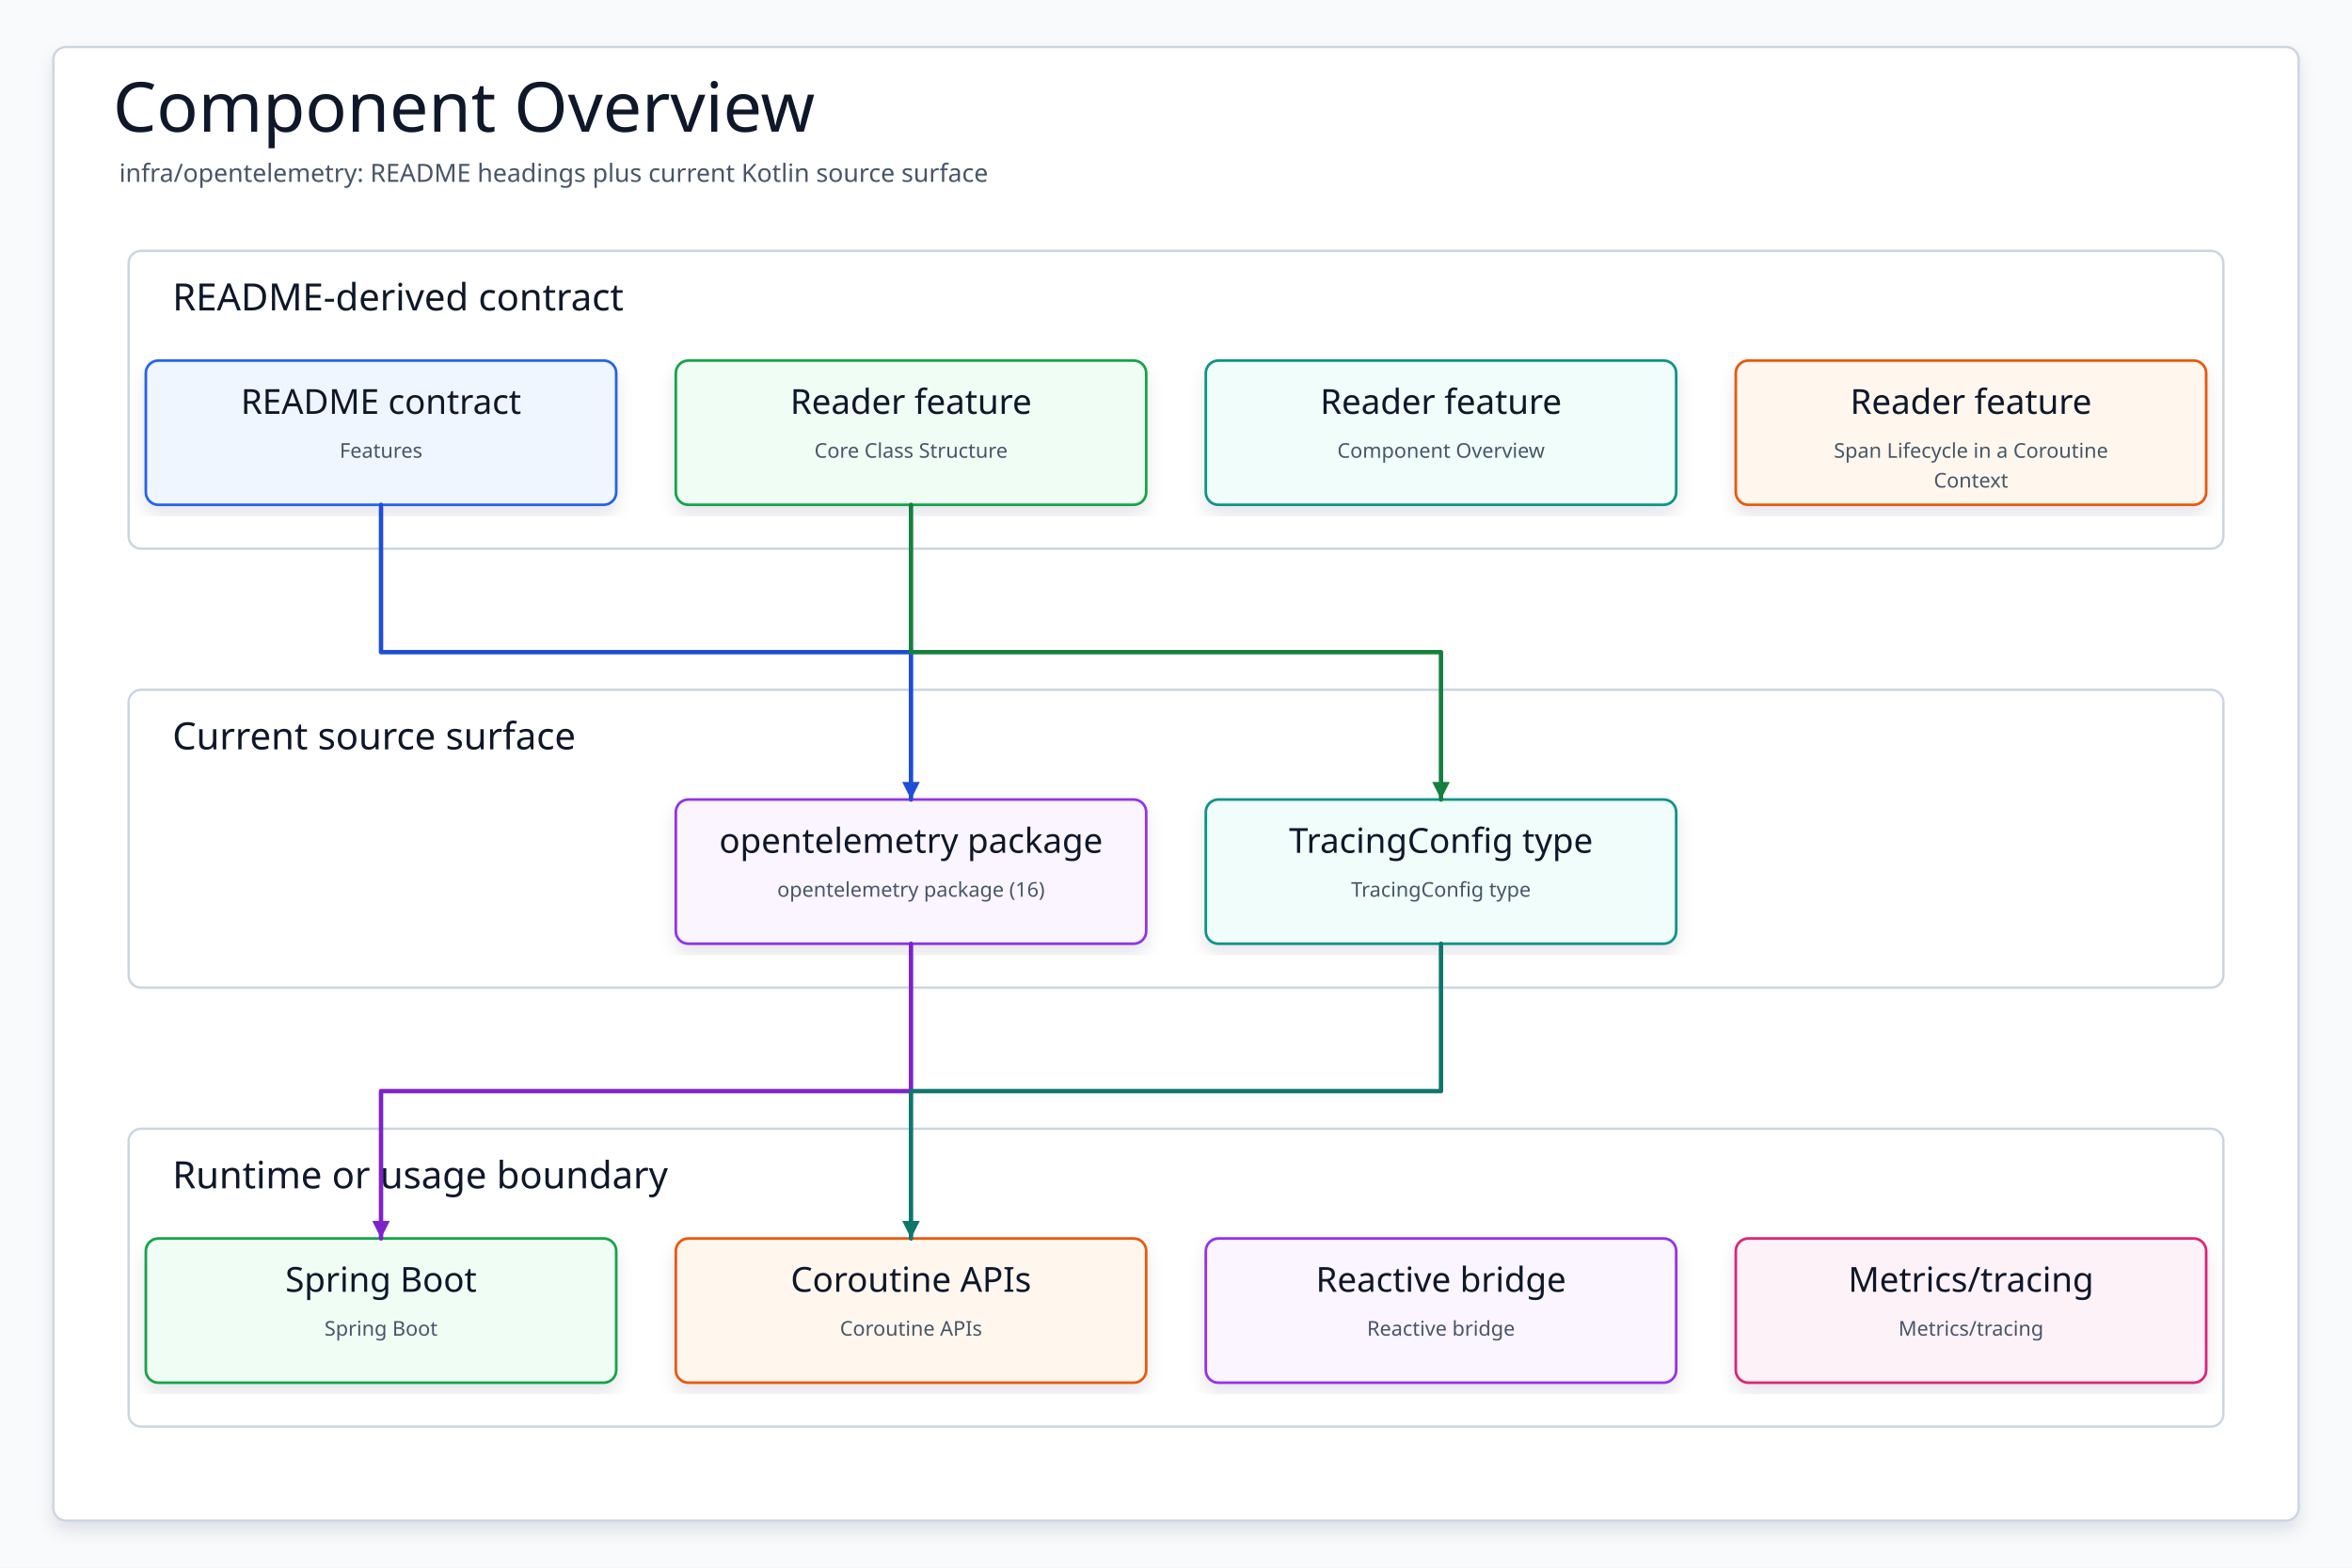
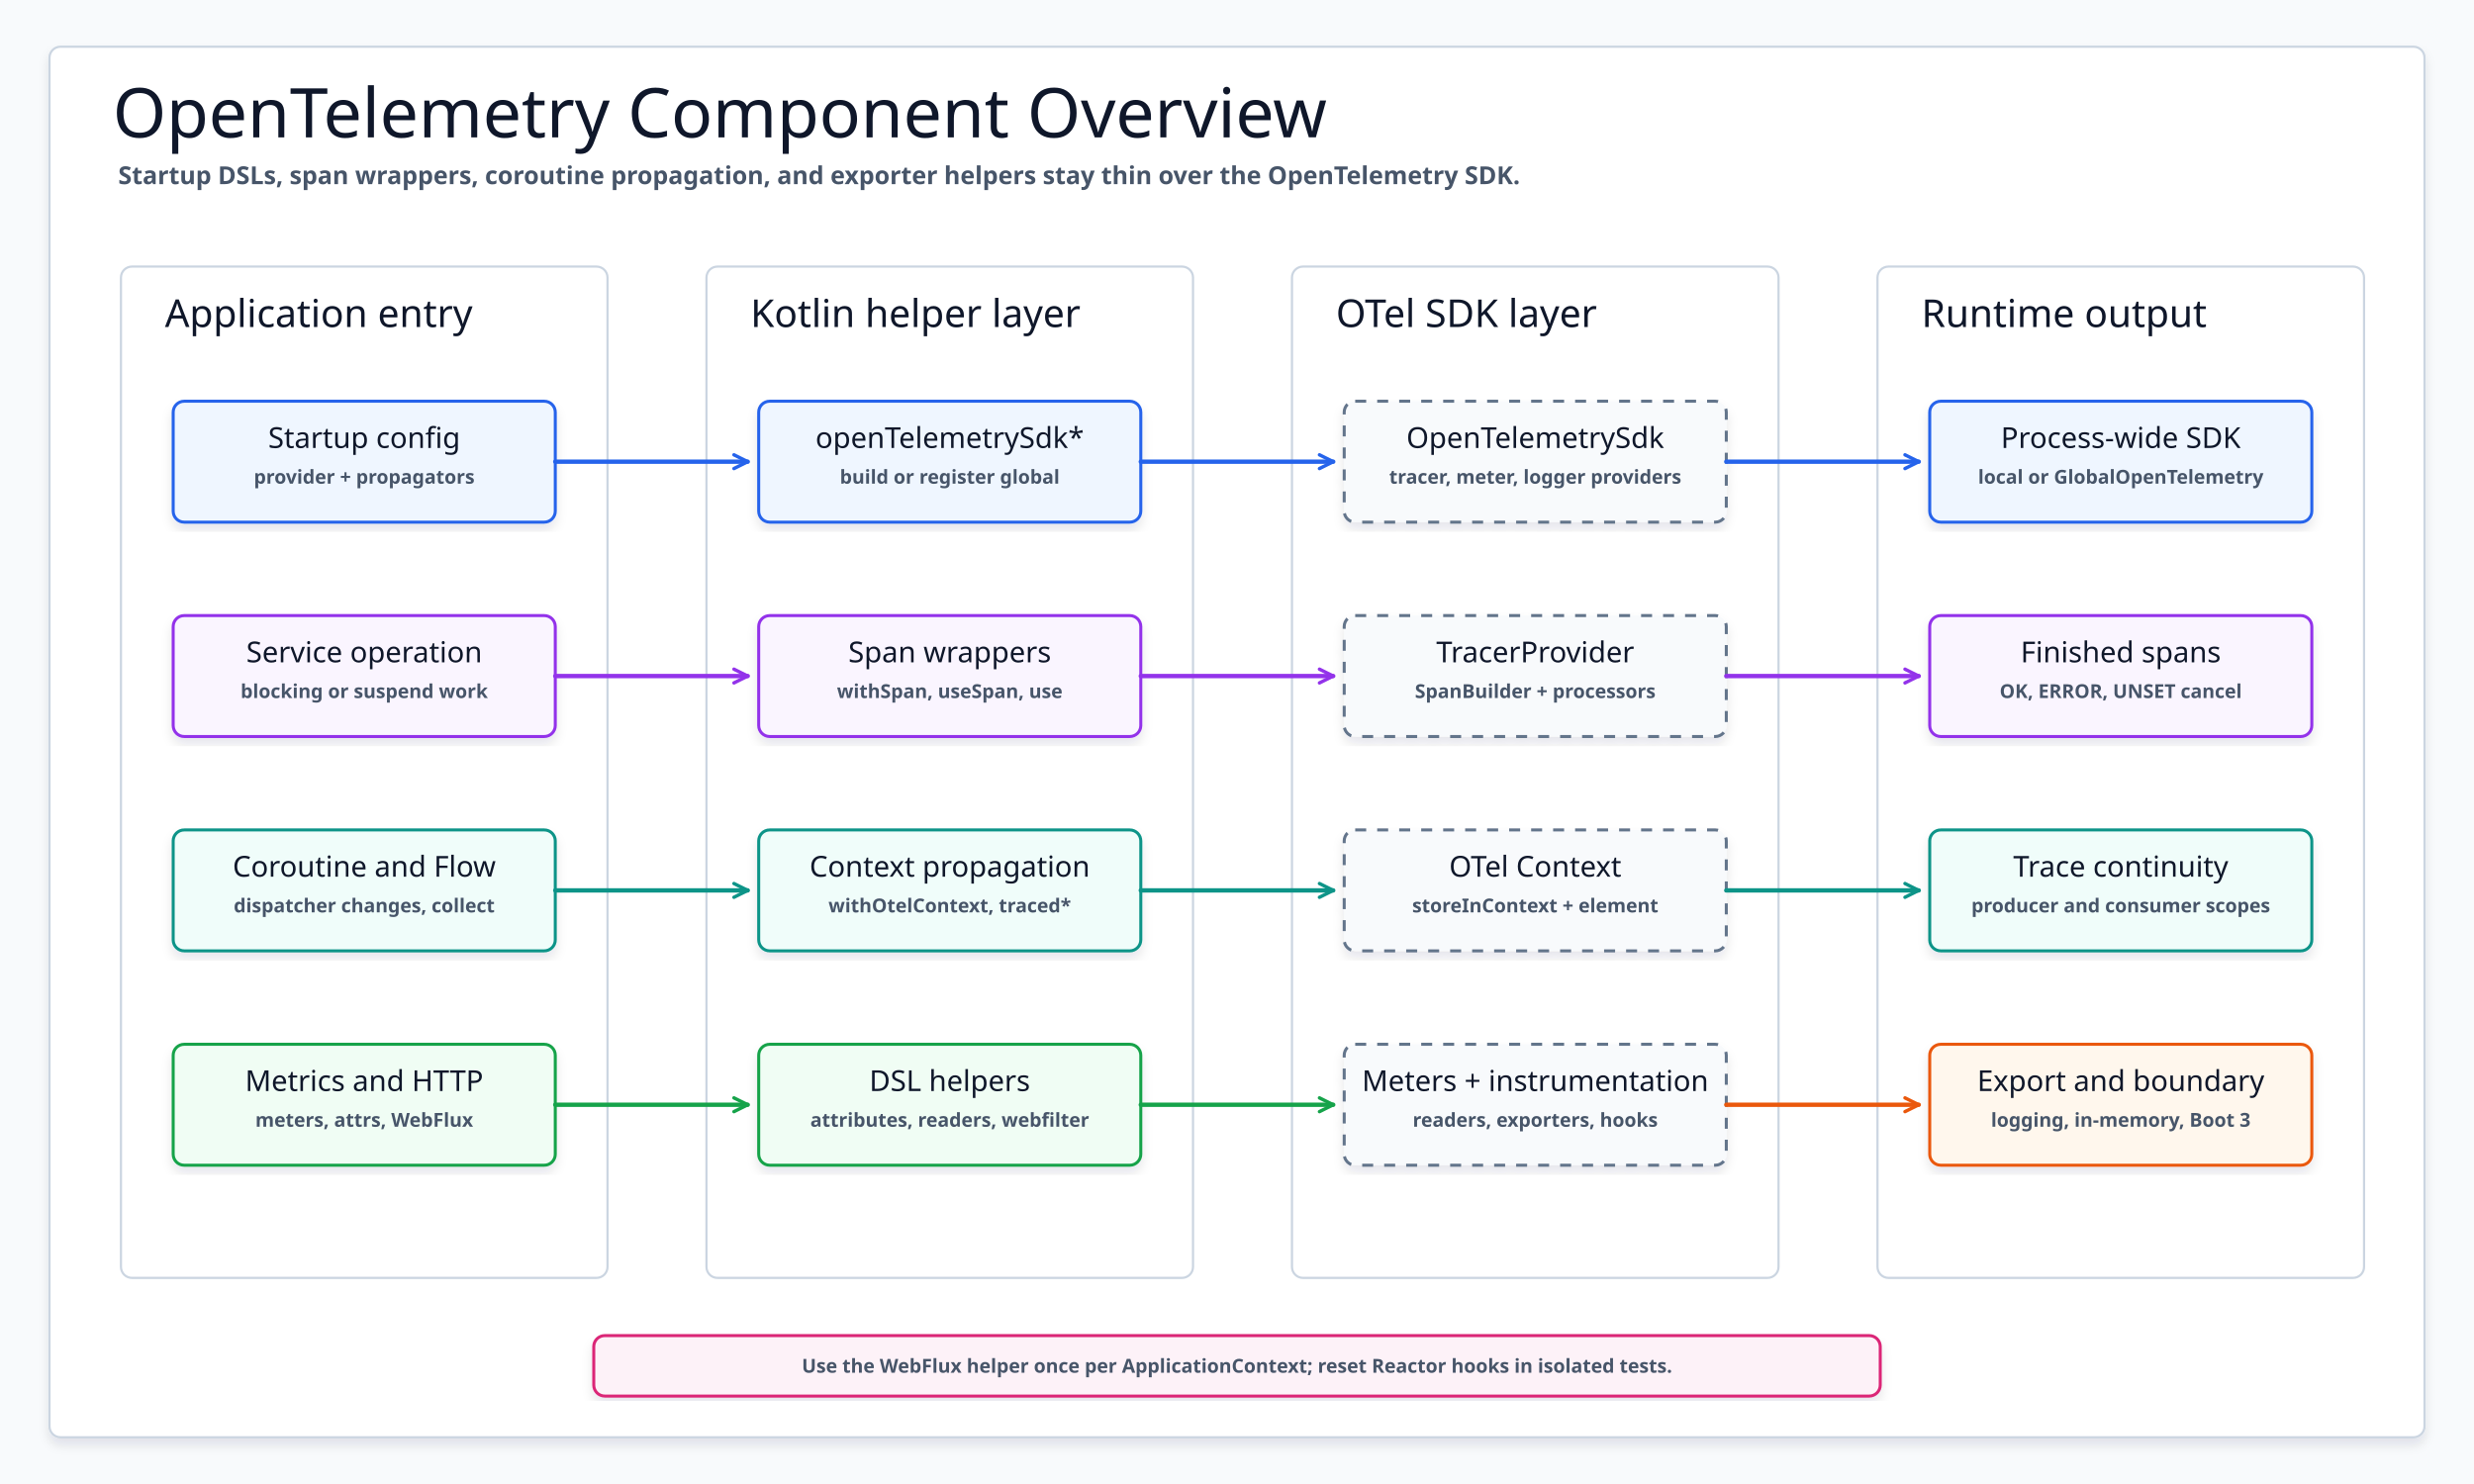
- <svg xmlns="http://www.w3.org/2000/svg" data-intent="Regenerate Component Overview from the current README and source package surface for infra/opentelemetry." data-evidence="infra/opentelemetry/README.md; infra/opentelemetry; infra/opentelemetry/src/main/kotlin" data-source-read="infra/opentelemetry/README.md; infra/opentelemetry; infra/opentelemetry/src/main/kotlin" width="1500" height="1000" viewBox="0 0 1500 1000" role="img" aria-label="Component Overview">
+ <svg xmlns="http://www.w3.org/2000/svg" width="1800" height="1080" viewBox="0 0 1800 1080" role="img" aria-label="OpenTelemetry Component Overview">
  <defs>
-     <filter id="shadow" x="-8%" y="-8%" width="116%" height="116%">
-       <feDropShadow dx="0" dy="6" stdDeviation="5" flood-color="#0F172A" flood-opacity="0.10" />
+     <filter id="softShadow" x="-8%" y="-8%" width="116%" height="116%">
+       <feDropShadow dx="0" dy="5" stdDeviation="4" flood-color="#0F172A" flood-opacity="0.10" />
    </filter>
-     <marker id="arrow" markerWidth="5" markerHeight="5" refX="4.5" refY="2.5" orient="auto" markerUnits="strokeWidth">
-       <path d="M 0.5 0.5 L 4.5 2.5 L 0.5 4.5 Z" fill="context-stroke" />
+     <marker id="arrowBlue" markerWidth="14" markerHeight="14" refX="12" refY="7" orient="auto" markerUnits="userSpaceOnUse">
+       <path d="M 2 2 L 12 7 L 2 12" fill="none" stroke="#2563EB" stroke-width="2.5" stroke-linecap="round" stroke-linejoin="round" />
+     </marker>
+     <marker id="arrowPurple" markerWidth="14" markerHeight="14" refX="12" refY="7" orient="auto" markerUnits="userSpaceOnUse">
+       <path d="M 2 2 L 12 7 L 2 12" fill="none" stroke="#9333EA" stroke-width="2.5" stroke-linecap="round" stroke-linejoin="round" />
+     </marker>
+     <marker id="arrowTeal" markerWidth="14" markerHeight="14" refX="12" refY="7" orient="auto" markerUnits="userSpaceOnUse">
+       <path d="M 2 2 L 12 7 L 2 12" fill="none" stroke="#0D9488" stroke-width="2.5" stroke-linecap="round" stroke-linejoin="round" />
+     </marker>
+     <marker id="arrowGreen" markerWidth="14" markerHeight="14" refX="12" refY="7" orient="auto" markerUnits="userSpaceOnUse">
+       <path d="M 2 2 L 12 7 L 2 12" fill="none" stroke="#16A34A" stroke-width="2.5" stroke-linecap="round" stroke-linejoin="round" />
+     </marker>
+     <marker id="arrowOrange" markerWidth="14" markerHeight="14" refX="12" refY="7" orient="auto" markerUnits="userSpaceOnUse">
+       <path d="M 2 2 L 12 7 L 2 12" fill="none" stroke="#EA580C" stroke-width="2.5" stroke-linecap="round" stroke-linejoin="round" />
    </marker>
    <style>
-     svg{font-family:"Architects Daughter","Comic Mono","Comic Sans MS",ui-sans-serif,system-ui,sans-serif}
-     .canvas{fill:#F8FAFC}.frame{fill:#FFFFFF;stroke:#CBD5E1;stroke-width:1.5;filter:url(#shadow)}
-     .title{font-family:"Architects Daughter";font-size:44px;fill:#0F172A}.subtitle{font-family:"Comic Mono";font-size:16px;fill:#475569}
-     .panel{fill:#FFFFFF;stroke:#CBD5E1;stroke-width:1.5}.panelTitle{font-family:"Architects Daughter";font-size:24px;fill:#0F172A;paint-order:stroke;stroke:#fff;stroke-width:4px;stroke-linejoin:round}
-     .card{filter:url(#shadow);stroke-width:1.7}.cardTitle{font-family:"Architects Daughter";font-size:22px;fill:#0F172A}.detail{font-family:"Comic Mono";font-size:13px;fill:#475569}
-     .route{fill:none;stroke-width:2.8;stroke-linecap:round;stroke-linejoin:round;marker-end:url(#arrow)}
-   </style>
+       svg{font-family:"Architects Daughter","Comic Mono","Comic Sans MS",ui-sans-serif,system-ui,sans-serif}
+       .canvas{fill:#F8FAFC}
+       .frame{fill:#FFFFFF;stroke:#CBD5E1;stroke-width:1.6;filter:url(#softShadow)}
+       .title{font-family:"Architects Daughter";font-size:50px;fill:#0F172A}
+       .subtitle{font-family:"Comic Mono";font-size:18px;fill:#475569;font-weight:700}
+       .lane{fill:#FFFFFF;stroke:#CBD5E1;stroke-width:1.6}
+       .laneTitle{font-family:"Architects Daughter";font-size:28px;fill:#0F172A}
+       .card{filter:url(#softShadow);stroke-width:2.2}
+       .app{fill:#EFF6FF;stroke:#2563EB}
+       .trace{fill:#FAF5FF;stroke:#9333EA}
+       .flow{fill:#F0FDFA;stroke:#0D9488}
+       .metric{fill:#F0FDF4;stroke:#16A34A}
+       .web{fill:#FFF7ED;stroke:#EA580C}
+       .sdk{fill:#F8FAFC;stroke:#64748B;stroke-dasharray:8 8}
+       .note{fill:#FDF2F8;stroke:#DB2777}
+       .name{font-family:"Architects Daughter";font-size:25px;fill:#0F172A}
+       .smallName{font-family:"Architects Daughter";font-size:21px;fill:#0F172A}
+       .meta{font-family:"Comic Mono";font-size:14px;fill:#475569;font-weight:700}
+       .tiny{font-family:"Comic Mono";font-size:12px;fill:#475569;font-weight:700}
+       .line{fill:none;stroke-width:3.2;stroke-linecap:round;stroke-linejoin:round}
+       .blue{stroke:#2563EB;marker-end:url(#arrowBlue)}
+       .purple{stroke:#9333EA;marker-end:url(#arrowPurple)}
+       .teal{stroke:#0D9488;marker-end:url(#arrowTeal)}
+       .green{stroke:#16A34A;marker-end:url(#arrowGreen)}
+       .orange{stroke:#EA580C;marker-end:url(#arrowOrange)}
+     </style>
  </defs>
-   <rect class="canvas" width="1500" height="1000" />
-   <rect class="frame" x="34" y="30" width="1432" height="940" rx="8" />
-   <text class="title" x="72" y="84">Component Overview</text>
-   <text class="subtitle" x="76" y="116">infra/opentelemetry: README headings plus current Kotlin source surface</text>
-   <g>
-     <rect class="panel" x="82" y="160" width="1336" height="190" rx="8" />
-     <text class="panelTitle" x="110" y="198">README-derived contract</text>
+   <rect class="canvas" width="1800" height="1080" />
+   <rect class="frame" x="36" y="34" width="1728" height="1012" rx="8" />
+   <text class="title" x="82" y="100">OpenTelemetry Component Overview</text>
+   <text class="subtitle" x="86" y="134">Startup DSLs, span wrappers, coroutine propagation, and exporter helpers stay thin over the OpenTelemetry SDK.</text>
+   <g id="app-column">
+     <rect class="lane" x="88" y="194" width="354" height="736" rx="8" />
+     <text class="laneTitle" x="120" y="238">Application entry</text>
  </g>
-   <g>
-     <rect class="panel" x="82" y="440" width="1336" height="190" rx="8" />
-     <text class="panelTitle" x="110" y="478">Current source surface</text>
+   <g id="helper-column">
+     <rect class="lane" x="514" y="194" width="354" height="736" rx="8" />
+     <text class="laneTitle" x="546" y="238">Kotlin helper layer</text>
  </g>
-   <g>
-     <rect class="panel" x="82" y="720" width="1336" height="190" rx="8" />
-     <text class="panelTitle" x="110" y="758">Runtime or usage boundary</text>
+   <g id="sdk-column">
+     <rect class="lane" x="940" y="194" width="354" height="736" rx="8" />
+     <text class="laneTitle" x="972" y="238">OTel SDK layer</text>
  </g>
-   <g id="contract0">
-     <rect class="card" x="93" y="230" width="300" height="92" rx="8" fill="#EFF6FF" stroke="#2563EB" />
-     <text class="cardTitle" x="243" y="264" text-anchor="middle">README contract</text>
-     <text class="detail" x="243" y="292" text-anchor="middle">Features</text>
+   <g id="output-column">
+     <rect class="lane" x="1366" y="194" width="354" height="736" rx="8" />
+     <text class="laneTitle" x="1398" y="238">Runtime output</text>
  </g>
-   <g id="contract1">
-     <rect class="card" x="431" y="230" width="300" height="92" rx="8" fill="#F0FDF4" stroke="#16A34A" />
-     <text class="cardTitle" x="581" y="264" text-anchor="middle">Reader feature</text>
-     <text class="detail" x="581" y="292" text-anchor="middle">Core Class Structure</text>
+   <g id="app-start">
+     <rect class="card app" x="126" y="292" width="278" height="88" rx="8" />
+     <text class="smallName" x="265" y="326" text-anchor="middle">Startup config</text>
+     <text class="meta" x="265" y="352" text-anchor="middle">provider + propagators</text>
  </g>
-   <g id="contract2">
-     <rect class="card" x="769" y="230" width="300" height="92" rx="8" fill="#F0FDFA" stroke="#0D9488" />
-     <text class="cardTitle" x="919" y="264" text-anchor="middle">Reader feature</text>
-     <text class="detail" x="919" y="292" text-anchor="middle">Component Overview</text>
+   <g id="helper-start">
+     <rect class="card app" x="552" y="292" width="278" height="88" rx="8" />
+     <text class="smallName" x="691" y="326" text-anchor="middle">openTelemetrySdk*</text>
+     <text class="meta" x="691" y="352" text-anchor="middle">build or register global</text>
  </g>
-   <g id="contract3">
-     <rect class="card" x="1107" y="230" width="300" height="92" rx="8" fill="#FFF7ED" stroke="#EA580C" />
-     <text class="cardTitle" x="1257" y="264" text-anchor="middle">Reader feature</text>
-     <text class="detail" x="1257" y="292" text-anchor="middle">Span Lifecycle in a Coroutine</text>
-     <text class="detail" x="1257" y="311" text-anchor="middle">Context</text>
+   <g id="sdk-start">
+     <rect class="card sdk" x="978" y="292" width="278" height="88" rx="8" />
+     <text class="smallName" x="1117" y="326" text-anchor="middle">OpenTelemetrySdk</text>
+     <text class="meta" x="1117" y="352" text-anchor="middle">tracer, meter, logger providers</text>
  </g>
-   <g id="source0">
-     <rect class="card" x="431" y="510" width="300" height="92" rx="8" fill="#FAF5FF" stroke="#9333EA" />
-     <text class="cardTitle" x="581" y="544" text-anchor="middle">opentelemetry package</text>
-     <text class="detail" x="581" y="572" text-anchor="middle">opentelemetry package (16)</text>
+   <g id="out-start">
+     <rect class="card app" x="1404" y="292" width="278" height="88" rx="8" />
+     <text class="smallName" x="1543" y="326" text-anchor="middle">Process-wide SDK</text>
+     <text class="meta" x="1543" y="352" text-anchor="middle">local or GlobalOpenTelemetry</text>
  </g>
-   <g id="source1">
-     <rect class="card" x="769" y="510" width="300" height="92" rx="8" fill="#F0FDFA" stroke="#0D9488" />
-     <text class="cardTitle" x="919" y="544" text-anchor="middle">TracingConfig type</text>
-     <text class="detail" x="919" y="572" text-anchor="middle">TracingConfig type</text>
+   <g id="app-trace">
+     <rect class="card trace" x="126" y="448" width="278" height="88" rx="8" />
+     <text class="smallName" x="265" y="482" text-anchor="middle">Service operation</text>
+     <text class="meta" x="265" y="508" text-anchor="middle">blocking or suspend work</text>
  </g>
-   <g id="runtime0">
-     <rect class="card" x="93" y="790" width="300" height="92" rx="8" fill="#F0FDF4" stroke="#16A34A" />
-     <text class="cardTitle" x="243" y="824" text-anchor="middle">Spring Boot</text>
-     <text class="detail" x="243" y="852" text-anchor="middle">Spring Boot</text>
+   <g id="helper-trace">
+     <rect class="card trace" x="552" y="448" width="278" height="88" rx="8" />
+     <text class="smallName" x="691" y="482" text-anchor="middle">Span wrappers</text>
+     <text class="meta" x="691" y="508" text-anchor="middle">withSpan, useSpan, use</text>
  </g>
-   <g id="runtime1">
-     <rect class="card" x="431" y="790" width="300" height="92" rx="8" fill="#FFF7ED" stroke="#EA580C" />
-     <text class="cardTitle" x="581" y="824" text-anchor="middle">Coroutine APIs</text>
-     <text class="detail" x="581" y="852" text-anchor="middle">Coroutine APIs</text>
+   <g id="sdk-trace">
+     <rect class="card sdk" x="978" y="448" width="278" height="88" rx="8" />
+     <text class="smallName" x="1117" y="482" text-anchor="middle">TracerProvider</text>
+     <text class="meta" x="1117" y="508" text-anchor="middle">SpanBuilder + processors</text>
  </g>
-   <g id="runtime2">
-     <rect class="card" x="769" y="790" width="300" height="92" rx="8" fill="#FAF5FF" stroke="#9333EA" />
-     <text class="cardTitle" x="919" y="824" text-anchor="middle">Reactive bridge</text>
-     <text class="detail" x="919" y="852" text-anchor="middle">Reactive bridge</text>
+   <g id="out-trace">
+     <rect class="card trace" x="1404" y="448" width="278" height="88" rx="8" />
+     <text class="smallName" x="1543" y="482" text-anchor="middle">Finished spans</text>
+     <text class="meta" x="1543" y="508" text-anchor="middle">OK, ERROR, UNSET cancel</text>
  </g>
-   <g id="runtime3">
-     <rect class="card" x="1107" y="790" width="300" height="92" rx="8" fill="#FDF2F8" stroke="#DB2777" />
-     <text class="cardTitle" x="1257" y="824" text-anchor="middle">Metrics/tracing</text>
-     <text class="detail" x="1257" y="852" text-anchor="middle">Metrics/tracing</text>
+   <g id="app-flow">
+     <rect class="card flow" x="126" y="604" width="278" height="88" rx="8" />
+     <text class="smallName" x="265" y="638" text-anchor="middle">Coroutine and Flow</text>
+     <text class="meta" x="265" y="664" text-anchor="middle">dispatcher changes, collect</text>
  </g>
-   <path class="route" data-from="contract0" data-to="source0" d="M243 322 L243 416 L581 416 L581 510" stroke="#1D4ED8" />
-   <path class="route" data-from="contract1" data-to="source1" d="M581 322 L581 416 L919 416 L919 510" stroke="#15803D" />
-   <path class="route" data-from="source0" data-to="runtime0" d="M581 602 L581 696 L243 696 L243 790" stroke="#7E22CE" />
-   <path class="route" data-from="source1" data-to="runtime1" d="M919 602 L919 696 L581 696 L581 790" stroke="#0F766E" />
+   <g id="helper-flow">
+     <rect class="card flow" x="552" y="604" width="278" height="88" rx="8" />
+     <text class="smallName" x="691" y="638" text-anchor="middle">Context propagation</text>
+     <text class="meta" x="691" y="664" text-anchor="middle">withOtelContext, traced*</text>
+   </g>
+   <g id="sdk-flow">
+     <rect class="card sdk" x="978" y="604" width="278" height="88" rx="8" />
+     <text class="smallName" x="1117" y="638" text-anchor="middle">OTel Context</text>
+     <text class="meta" x="1117" y="664" text-anchor="middle">storeInContext + element</text>
+   </g>
+   <g id="out-flow">
+     <rect class="card flow" x="1404" y="604" width="278" height="88" rx="8" />
+     <text class="smallName" x="1543" y="638" text-anchor="middle">Trace continuity</text>
+     <text class="meta" x="1543" y="664" text-anchor="middle">producer and consumer scopes</text>
+   </g>
+   <g id="app-metrics">
+     <rect class="card metric" x="126" y="760" width="278" height="88" rx="8" />
+     <text class="smallName" x="265" y="794" text-anchor="middle">Metrics and HTTP</text>
+     <text class="meta" x="265" y="820" text-anchor="middle">meters, attrs, WebFlux</text>
+   </g>
+   <g id="helper-metrics">
+     <rect class="card metric" x="552" y="760" width="278" height="88" rx="8" />
+     <text class="smallName" x="691" y="794" text-anchor="middle">DSL helpers</text>
+     <text class="meta" x="691" y="820" text-anchor="middle">attributes, readers, webfilter</text>
+   </g>
+   <g id="sdk-metrics">
+     <rect class="card sdk" x="978" y="760" width="278" height="88" rx="8" />
+     <text class="smallName" x="1117" y="794" text-anchor="middle">Meters + instrumentation</text>
+     <text class="meta" x="1117" y="820" text-anchor="middle">readers, exporters, hooks</text>
+   </g>
+   <g id="out-metrics">
+     <rect class="card web" x="1404" y="760" width="278" height="88" rx="8" />
+     <text class="smallName" x="1543" y="794" text-anchor="middle">Export and boundary</text>
+     <text class="meta" x="1543" y="820" text-anchor="middle">logging, in-memory, Boot 3</text>
+   </g>
+   <path class="line blue" d="M 404 336 H 544" />
+   <path class="line blue" d="M 830 336 H 970" />
+   <path class="line blue" d="M 1256 336 H 1396" />
+   <path class="line purple" d="M 404 492 H 544" />
+   <path class="line purple" d="M 830 492 H 970" />
+   <path class="line purple" d="M 1256 492 H 1396" />
+   <path class="line teal" d="M 404 648 H 544" />
+   <path class="line teal" d="M 830 648 H 970" />
+   <path class="line teal" d="M 1256 648 H 1396" />
+   <path class="line green" d="M 404 804 H 544" />
+   <path class="line green" d="M 830 804 H 970" />
+   <path class="line orange" d="M 1256 804 H 1396" />
+   <g id="warning-note">
+     <rect class="card note" x="432" y="972" width="936" height="44" rx="8" />
+     <text class="meta" x="900" y="999" text-anchor="middle">Use the WebFlux helper once per ApplicationContext; reset Reactor hooks in isolated tests.</text>
+   </g>
</svg>
